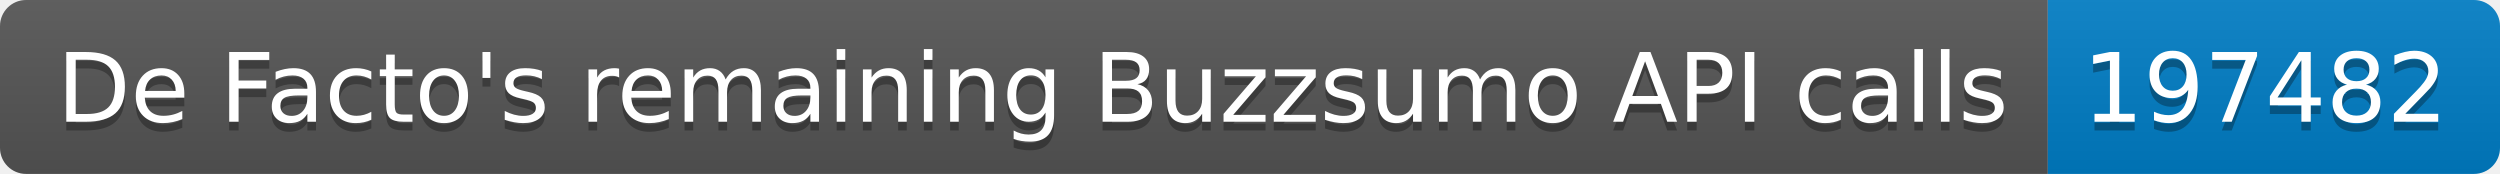
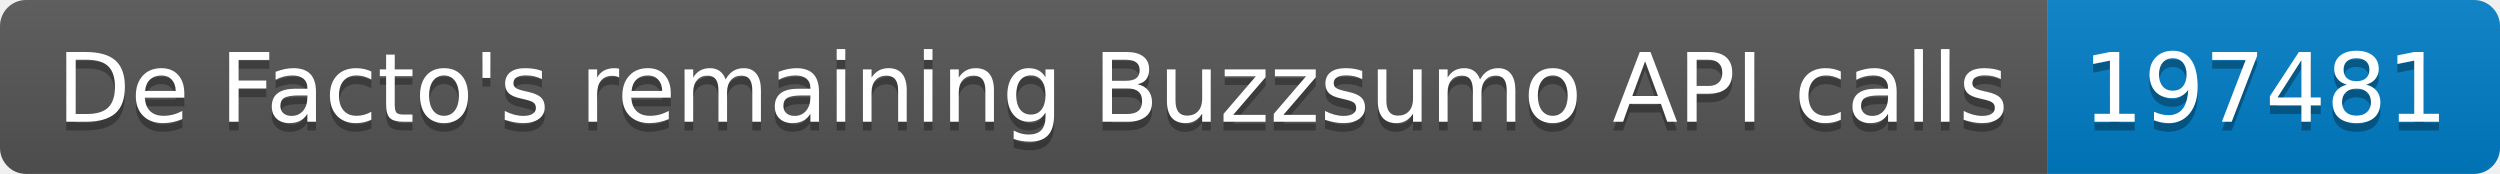
<svg xmlns="http://www.w3.org/2000/svg" width="287.5" height="20">
  <linearGradient id="smooth" x2="0" y2="100%">
    <stop offset="0" stop-color="#bbb" stop-opacity=".1" />
    <stop offset="1" stop-opacity=".1" />
  </linearGradient>
  <clipPath id="round">
    <rect width="287.5" height="20" rx="3" fill="#fff" />
  </clipPath>
  <g clip-path="url(#round)">
    <rect width="235.5" height="20" fill="#555" />
    <rect x="235.5" width="52.0" height="20" fill="#007ec6" />
    <rect width="287.5" height="20" fill="url(#smooth)" />
  </g>
  <g fill="#fff" text-anchor="middle" font-family="DejaVu Sans,Verdana,Geneva,sans-serif" font-size="110">
    <text x="1187.5" y="150" fill="#010101" fill-opacity=".3" transform="scale(0.1)" textLength="2255.0" lengthAdjust="spacing">De Facto's remaining Buzzsumo API calls</text>
    <text x="1187.5" y="140" transform="scale(0.1)" textLength="2255.0" lengthAdjust="spacing">De Facto's remaining Buzzsumo API calls</text>
-     <text x="2605.0" y="150" fill="#010101" fill-opacity=".3" transform="scale(0.1)" textLength="420.0" lengthAdjust="spacing">197482</text>
-     <text x="2605.0" y="140" transform="scale(0.1)" textLength="420.0" lengthAdjust="spacing">197482</text>
+     <text x="2605.0" y="150" fill="#010101" fill-opacity=".3" transform="scale(0.1)" textLength="420.0" lengthAdjust="spacing">197481</text>
+     <text x="2605.0" y="140" transform="scale(0.1)" textLength="420.0" lengthAdjust="spacing">197481</text>
  </g>
</svg>
